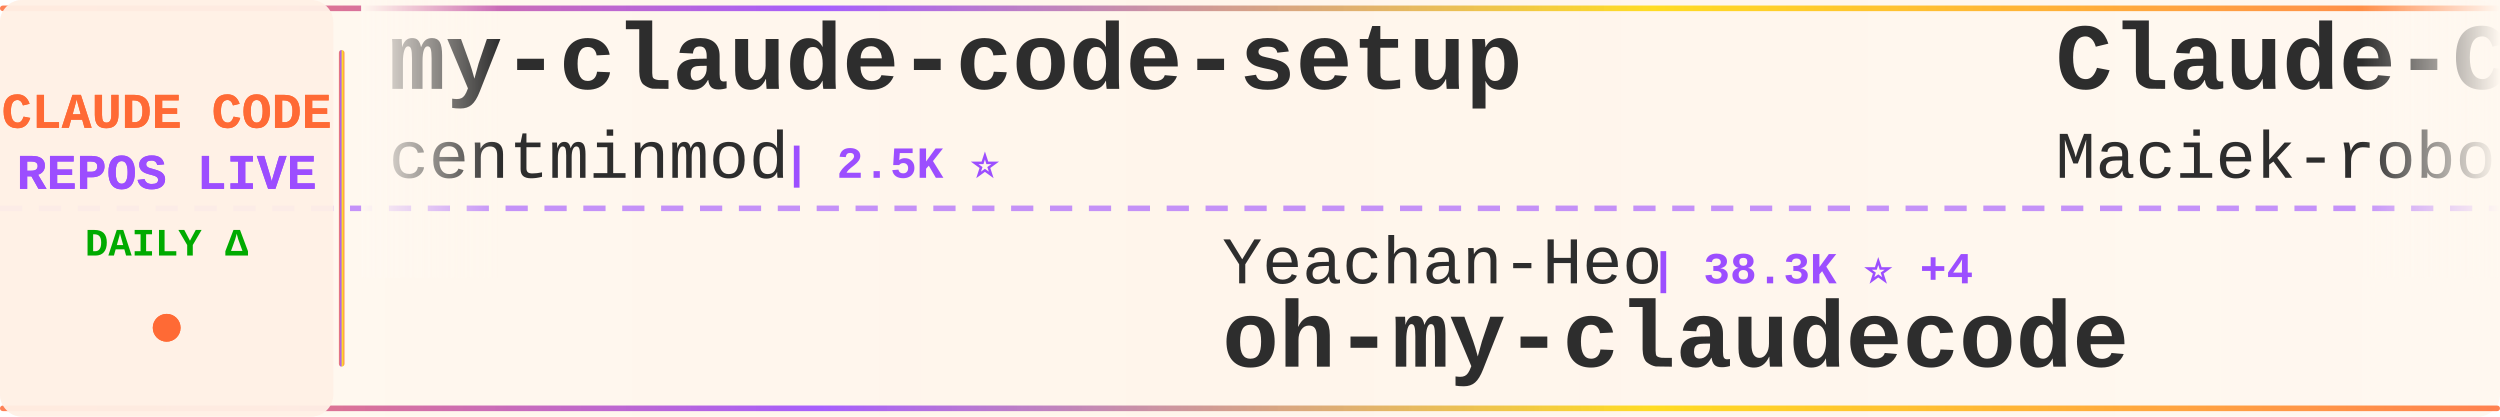
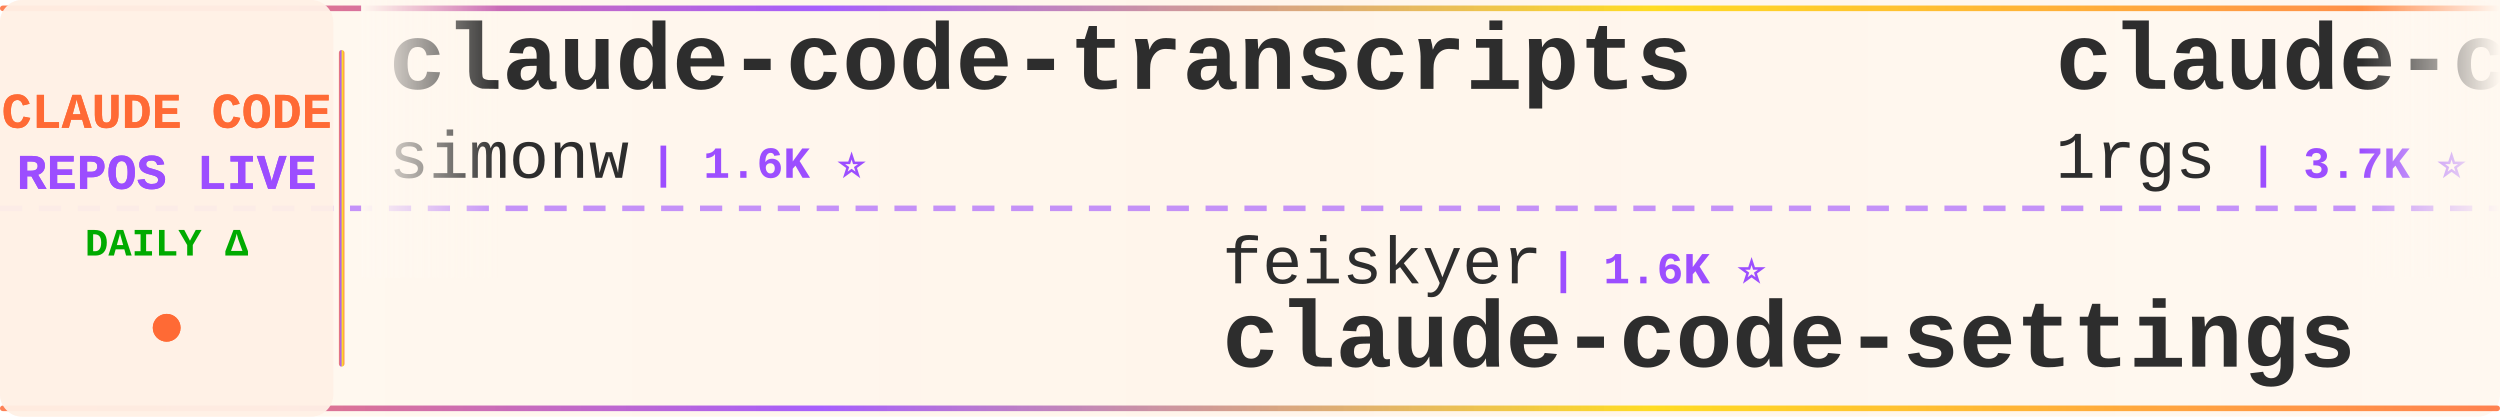
<svg xmlns="http://www.w3.org/2000/svg" width="900" height="150">
  <defs>
    <linearGradient id="tickerBg" x1="0%" y1="0%" x2="100%" y2="0%">
      <stop offset="0%" style="stop-color:#fff8f0;stop-opacity:0.98" />
      <stop offset="50%" style="stop-color:#fff5eb;stop-opacity:1" />
      <stop offset="100%" style="stop-color:#fff8f0;stop-opacity:0.98" />
    </linearGradient>
    <linearGradient id="borderGrad" x1="0%" y1="0%" x2="100%" y2="0%">
      <stop offset="0%" style="stop-color:#FF6B35;stop-opacity:0.85">
        <animate attributeName="stop-opacity" values="0.85;1;0.85" dur="2s" repeatCount="indefinite" />
      </stop>
      <stop offset="33%" style="stop-color:#9C4EFF;stop-opacity:0.9">
        <animate attributeName="stop-opacity" values="0.9;1;0.9" dur="2.2s" repeatCount="indefinite" />
      </stop>
      <stop offset="66%" style="stop-color:#FFD700;stop-opacity:0.85">
        <animate attributeName="stop-opacity" values="0.85;1;0.85" dur="1.8s" repeatCount="indefinite" />
      </stop>
      <stop offset="100%" style="stop-color:#FF6B35;stop-opacity:0.85">
        <animate attributeName="stop-opacity" values="0.85;1;0.85" dur="2s" repeatCount="indefinite" />
      </stop>
    </linearGradient>
    <filter id="textGlow">
      <feGaussianBlur stdDeviation="0.15" result="coloredBlur" />
      <feMerge>
        <feMergeNode in="coloredBlur" />
        <feMergeNode in="SourceGraphic" />
      </feMerge>
    </filter>
    <filter id="metricGlow">
      <feGaussianBlur stdDeviation="0.2" result="coloredBlur" />
      <feMerge>
        <feMergeNode in="coloredBlur" />
        <feMergeNode in="SourceGraphic" />
      </feMerge>
    </filter>
    <linearGradient id="leftFade" x1="0%" y1="0%" x2="100%" y2="0%">
      <stop offset="0%" style="stop-color:#fff8f0;stop-opacity:1" />
      <stop offset="100%" style="stop-color:#fff8f0;stop-opacity:0" />
    </linearGradient>
    <linearGradient id="rightFade" x1="0%" y1="0%" x2="100%" y2="0%">
      <stop offset="0%" style="stop-color:#fff8f0;stop-opacity:0" />
      <stop offset="100%" style="stop-color:#fff8f0;stop-opacity:1" />
    </linearGradient>
  </defs>
  <rect width="900" height="150" fill="url(#tickerBg)" rx="8" />
  <rect x="0" y="2" width="900" height="2" fill="url(#borderGrad)" rx="1" />
  <rect x="0" y="146" width="900" height="2" fill="url(#borderGrad)" rx="1" />
  <line x1="0" y1="75" x2="900" y2="75" stroke="#9C4EFF" stroke-width="2" stroke-dasharray="8 6" opacity="0.6" />
  <rect x="0" y="0" width="120" height="150" fill="#fff0e6" opacity="0.95" rx="8" />
  <text x="60" y="46" font-family="'Courier New', monospace" font-size="18" font-weight="bold" fill="#FF6B35" text-anchor="middle" filter="url(#textGlow)">
    CLAUDE CODE
  </text>
  <text x="60" y="68" font-family="'Courier New', monospace" font-size="18" font-weight="bold" fill="#9C4EFF" text-anchor="middle" filter="url(#textGlow)">
    REPOS LIVE
  </text>
  <text x="60" y="92" font-family="'Courier New', monospace" font-size="14" font-weight="bold" fill="#00aa00" text-anchor="middle">
    DAILY Δ
  </text>
  <circle cx="60" cy="118" r="5" fill="#FF6B35" filter="url(#metricGlow)">
    <animate attributeName="r" values="4;6;4" dur="1.5s" repeatCount="indefinite" />
    <animate attributeName="opacity" values="0.6;1;0.6" dur="1.5s" repeatCount="indefinite" />
  </circle>
  <rect x="122" y="18" width="2" height="114" fill="url(#borderGrad)" rx="1" />
  <clipPath id="tickerClip">
    <rect x="130" y="0" width="770" height="150" />
  </clipPath>
  <g clip-path="url(#tickerClip)">
    <g id="tickerItems">
      <animateTransform attributeName="transform" attributeType="XML" type="translate" from="0 0" to="-3000 0" dur="54s" repeatCount="indefinite" />
      <g transform="translate(0, 0)">
-         <text x="140" y="32" font-family="'Courier New', monospace" font-size="34" font-weight="bold" fill="#2d2d2d">my-claude-code-setup</text>
-         <text x="140" y="64" font-family="'Courier New', monospace" font-size="24" font-weight="normal" fill="#2d2d2d" opacity="1.0">centminmod</text>
-         <text x="282" y="64" font-family="'Courier New', monospace" font-size="16" font-weight="bold" fill="#9C4EFF"> | 2.5K ⭐</text>
+         <text x="140" y="32" font-family="'Courier New', monospace" font-size="34" font-weight="bold" fill="#2d2d2d">claude-code-transcripts</text>
+         <text x="140" y="64" font-family="'Courier New', monospace" font-size="24" font-weight="normal" fill="#2d2d2d" opacity="1.0">simonw</text>
+         <text x="234" y="64" font-family="'Courier New', monospace" font-size="16" font-weight="bold" fill="#9C4EFF"> | 1.6K ⭐</text>
      </g>
      <g transform="translate(300, 0)">
-         <text x="140" y="102" font-family="'Courier New', monospace" font-size="24" font-weight="normal" fill="#2d2d2d" opacity="1.0">Yeachan-Heo</text>
-         <text x="294" y="102" font-family="'Courier New', monospace" font-size="16" font-weight="bold" fill="#9C4EFF"> | 38.3K ⭐ +4</text>
-         <text x="140" y="132" font-family="'Courier New', monospace" font-size="34" font-weight="bold" fill="#2d2d2d">oh-my-claudecode</text>
+         <text x="140" y="102" font-family="'Courier New', monospace" font-size="24" font-weight="normal" fill="#2d2d2d" opacity="1.0">feiskyer</text>
+         <text x="258" y="102" font-family="'Courier New', monospace" font-size="16" font-weight="bold" fill="#9C4EFF"> | 1.6K ⭐</text>
+         <text x="140" y="132" font-family="'Courier New', monospace" font-size="34" font-weight="bold" fill="#2d2d2d">claude-code-settings</text>
      </g>
      <g transform="translate(600, 0)">
-         <text x="140" y="32" font-family="'Courier New', monospace" font-size="34" font-weight="bold" fill="#2d2d2d">Claude-Code-Usage-Monito...</text>
-         <text x="140" y="64" font-family="'Courier New', monospace" font-size="24" font-weight="normal" fill="#2d2d2d" opacity="1.0">Maciek-roboblog</text>
-         <text x="342" y="64" font-family="'Courier New', monospace" font-size="16" font-weight="bold" fill="#9C4EFF"> | 8.6K ⭐</text>
+         <text x="140" y="32" font-family="'Courier New', monospace" font-size="34" font-weight="bold" fill="#2d2d2d">claude-code-proxy</text>
+         <text x="140" y="64" font-family="'Courier New', monospace" font-size="24" font-weight="normal" fill="#2d2d2d" opacity="1.0">1rgs</text>
+         <text x="210" y="64" font-family="'Courier New', monospace" font-size="16" font-weight="bold" fill="#9C4EFF"> | 3.7K ⭐ -1</text>
      </g>
      <g transform="translate(900, 0)">
-         <text x="140" y="102" font-family="'Courier New', monospace" font-size="24" font-weight="normal" fill="#2d2d2d" opacity="1.0">fuergaosi233</text>
-         <text x="306" y="102" font-family="'Courier New', monospace" font-size="16" font-weight="bold" fill="#9C4EFF"> | 2.8K ⭐</text>
-         <text x="140" y="132" font-family="'Courier New', monospace" font-size="34" font-weight="bold" fill="#2d2d2d">claude-code-proxy</text>
+         <text x="140" y="102" font-family="'Courier New', monospace" font-size="24" font-weight="normal" fill="#2d2d2d" opacity="1.0">luongnv89</text>
+         <text x="270" y="102" font-family="'Courier New', monospace" font-size="16" font-weight="bold" fill="#9C4EFF"> | 40.8K ⭐ +1</text>
+         <text x="140" y="132" font-family="'Courier New', monospace" font-size="34" font-weight="bold" fill="#2d2d2d">claude-howto</text>
      </g>
      <g transform="translate(1200, 0)">
-         <text x="140" y="32" font-family="'Courier New', monospace" font-size="34" font-weight="bold" fill="#2d2d2d">awesome-claude-code-suba...</text>
-         <text x="140" y="64" font-family="'Courier New', monospace" font-size="24" font-weight="normal" fill="#2d2d2d" opacity="1.0">VoltAgent</text>
-         <text x="270" y="64" font-family="'Courier New', monospace" font-size="16" font-weight="bold" fill="#9C4EFF"> | 24.0K ⭐ +5</text>
+         <text x="140" y="32" font-family="'Courier New', monospace" font-size="34" font-weight="bold" fill="#2d2d2d">Open-ClaudeCode</text>
+         <text x="140" y="64" font-family="'Courier New', monospace" font-size="24" font-weight="normal" fill="#2d2d2d" opacity="1.0">LING71671</text>
+         <text x="270" y="64" font-family="'Courier New', monospace" font-size="16" font-weight="bold" fill="#9C4EFF"> | 932 ⭐</text>
      </g>
      <g transform="translate(1500, 0)">
-         <text x="140" y="102" font-family="'Courier New', monospace" font-size="24" font-weight="normal" fill="#2d2d2d" opacity="1.0">Windy3f3f3f3f</text>
-         <text x="318" y="102" font-family="'Courier New', monospace" font-size="16" font-weight="bold" fill="#9C4EFF"> | 3.4K ⭐ +1</text>
-         <text x="140" y="132" font-family="'Courier New', monospace" font-size="34" font-weight="bold" fill="#2d2d2d">how-claude-code-works</text>
+         <text x="140" y="102" font-family="'Courier New', monospace" font-size="24" font-weight="normal" fill="#2d2d2d" opacity="1.0">davila7</text>
+         <text x="246" y="102" font-family="'Courier New', monospace" font-size="16" font-weight="bold" fill="#9C4EFF"> | 30.1K ⭐ +4</text>
+         <text x="140" y="132" font-family="'Courier New', monospace" font-size="34" font-weight="bold" fill="#2d2d2d">claude-code-templates</text>
      </g>
      <g transform="translate(1800, 0)">
-         <text x="140" y="32" font-family="'Courier New', monospace" font-size="34" font-weight="bold" fill="#2d2d2d">claude-code-from-scratch</text>
-         <text x="140" y="64" font-family="'Courier New', monospace" font-size="24" font-weight="normal" fill="#2d2d2d" opacity="1.0">Windy3f3f3f3f</text>
-         <text x="318" y="64" font-family="'Courier New', monospace" font-size="16" font-weight="bold" fill="#9C4EFF"> | 2.5K ⭐ +1</text>
+         <text x="140" y="32" font-family="'Courier New', monospace" font-size="34" font-weight="bold" fill="#2d2d2d">claude-code-engineering</text>
+         <text x="140" y="64" font-family="'Courier New', monospace" font-size="24" font-weight="normal" fill="#2d2d2d" opacity="1.0">huangjia2019</text>
+         <text x="306" y="64" font-family="'Courier New', monospace" font-size="16" font-weight="bold" fill="#9C4EFF"> | 1.0K ⭐</text>
      </g>
      <g transform="translate(2100, 0)">
-         <text x="140" y="102" font-family="'Courier New', monospace" font-size="24" font-weight="normal" fill="#2d2d2d" opacity="1.0">luongnv89</text>
-         <text x="270" y="102" font-family="'Courier New', monospace" font-size="16" font-weight="bold" fill="#9C4EFF"> | 40.8K ⭐ +3</text>
-         <text x="140" y="132" font-family="'Courier New', monospace" font-size="34" font-weight="bold" fill="#2d2d2d">claude-howto</text>
+         <text x="140" y="102" font-family="'Courier New', monospace" font-size="24" font-weight="normal" fill="#2d2d2d" opacity="1.0">RichardAtCT</text>
+         <text x="294" y="102" font-family="'Courier New', monospace" font-size="16" font-weight="bold" fill="#9C4EFF"> | 2.7K ⭐</text>
+         <text x="140" y="132" font-family="'Courier New', monospace" font-size="34" font-weight="bold" fill="#2d2d2d">claude-code-telegram</text>
      </g>
      <g transform="translate(2400, 0)">
-         <text x="140" y="32" font-family="'Courier New', monospace" font-size="34" font-weight="bold" fill="#2d2d2d">claude-code-from-source</text>
-         <text x="140" y="64" font-family="'Courier New', monospace" font-size="24" font-weight="normal" fill="#2d2d2d" opacity="1.0">alejandrobalderas</text>
-         <text x="366" y="64" font-family="'Courier New', monospace" font-size="16" font-weight="bold" fill="#9C4EFF"> | 2.7K ⭐</text>
+         <text x="140" y="32" font-family="'Courier New', monospace" font-size="34" font-weight="bold" fill="#2d2d2d">Claude-Code</text>
+         <text x="140" y="64" font-family="'Courier New', monospace" font-size="24" font-weight="normal" fill="#2d2d2d" opacity="1.0">pengchengneo</text>
+         <text x="306" y="64" font-family="'Courier New', monospace" font-size="16" font-weight="bold" fill="#9C4EFF"> | 1.7K ⭐</text>
      </g>
      <g transform="translate(2700, 0)">
-         <text x="140" y="102" font-family="'Courier New', monospace" font-size="24" font-weight="normal" fill="#2d2d2d" opacity="1.0">davila7</text>
-         <text x="246" y="102" font-family="'Courier New', monospace" font-size="16" font-weight="bold" fill="#9C4EFF"> | 30.1K ⭐ +1</text>
-         <text x="140" y="132" font-family="'Courier New', monospace" font-size="34" font-weight="bold" fill="#2d2d2d">claude-code-templates</text>
+         <text x="140" y="102" font-family="'Courier New', monospace" font-size="24" font-weight="normal" fill="#2d2d2d" opacity="1.0">guanshan</text>
+         <text x="258" y="102" font-family="'Courier New', monospace" font-size="16" font-weight="bold" fill="#9C4EFF"> | 61 ⭐</text>
+         <text x="140" y="132" font-family="'Courier New', monospace" font-size="34" font-weight="bold" fill="#2d2d2d">ClaudeCode</text>
      </g>
      <g transform="translate(3000, 0)">
-         <text x="140" y="32" font-family="'Courier New', monospace" font-size="34" font-weight="bold" fill="#2d2d2d">my-claude-code-setup</text>
-         <text x="140" y="64" font-family="'Courier New', monospace" font-size="24" font-weight="normal" fill="#2d2d2d" opacity="1.0">centminmod</text>
-         <text x="282" y="64" font-family="'Courier New', monospace" font-size="16" font-weight="bold" fill="#9C4EFF"> | 2.5K ⭐</text>
+         <text x="140" y="32" font-family="'Courier New', monospace" font-size="34" font-weight="bold" fill="#2d2d2d">claude-code-transcripts</text>
+         <text x="140" y="64" font-family="'Courier New', monospace" font-size="24" font-weight="normal" fill="#2d2d2d" opacity="1.0">simonw</text>
+         <text x="234" y="64" font-family="'Courier New', monospace" font-size="16" font-weight="bold" fill="#9C4EFF"> | 1.6K ⭐</text>
      </g>
      <g transform="translate(3300, 0)">
-         <text x="140" y="102" font-family="'Courier New', monospace" font-size="24" font-weight="normal" fill="#2d2d2d" opacity="1.0">Yeachan-Heo</text>
-         <text x="294" y="102" font-family="'Courier New', monospace" font-size="16" font-weight="bold" fill="#9C4EFF"> | 38.3K ⭐ +4</text>
-         <text x="140" y="132" font-family="'Courier New', monospace" font-size="34" font-weight="bold" fill="#2d2d2d">oh-my-claudecode</text>
+         <text x="140" y="102" font-family="'Courier New', monospace" font-size="24" font-weight="normal" fill="#2d2d2d" opacity="1.0">feiskyer</text>
+         <text x="258" y="102" font-family="'Courier New', monospace" font-size="16" font-weight="bold" fill="#9C4EFF"> | 1.6K ⭐</text>
+         <text x="140" y="132" font-family="'Courier New', monospace" font-size="34" font-weight="bold" fill="#2d2d2d">claude-code-settings</text>
      </g>
      <g transform="translate(3600, 0)">
-         <text x="140" y="32" font-family="'Courier New', monospace" font-size="34" font-weight="bold" fill="#2d2d2d">Claude-Code-Usage-Monito...</text>
-         <text x="140" y="64" font-family="'Courier New', monospace" font-size="24" font-weight="normal" fill="#2d2d2d" opacity="1.0">Maciek-roboblog</text>
-         <text x="342" y="64" font-family="'Courier New', monospace" font-size="16" font-weight="bold" fill="#9C4EFF"> | 8.6K ⭐</text>
+         <text x="140" y="32" font-family="'Courier New', monospace" font-size="34" font-weight="bold" fill="#2d2d2d">claude-code-proxy</text>
+         <text x="140" y="64" font-family="'Courier New', monospace" font-size="24" font-weight="normal" fill="#2d2d2d" opacity="1.0">1rgs</text>
+         <text x="210" y="64" font-family="'Courier New', monospace" font-size="16" font-weight="bold" fill="#9C4EFF"> | 3.7K ⭐ -1</text>
      </g>
      <g transform="translate(3900, 0)">
-         <text x="140" y="102" font-family="'Courier New', monospace" font-size="24" font-weight="normal" fill="#2d2d2d" opacity="1.0">fuergaosi233</text>
-         <text x="306" y="102" font-family="'Courier New', monospace" font-size="16" font-weight="bold" fill="#9C4EFF"> | 2.8K ⭐</text>
-         <text x="140" y="132" font-family="'Courier New', monospace" font-size="34" font-weight="bold" fill="#2d2d2d">claude-code-proxy</text>
+         <text x="140" y="102" font-family="'Courier New', monospace" font-size="24" font-weight="normal" fill="#2d2d2d" opacity="1.0">luongnv89</text>
+         <text x="270" y="102" font-family="'Courier New', monospace" font-size="16" font-weight="bold" fill="#9C4EFF"> | 40.8K ⭐ +1</text>
+         <text x="140" y="132" font-family="'Courier New', monospace" font-size="34" font-weight="bold" fill="#2d2d2d">claude-howto</text>
      </g>
    </g>
  </g>
  <rect x="130" y="0" width="50" height="100" fill="url(#leftFade)" />
  <rect x="850" y="0" width="50" height="100" fill="url(#rightFade)" />
</svg>
